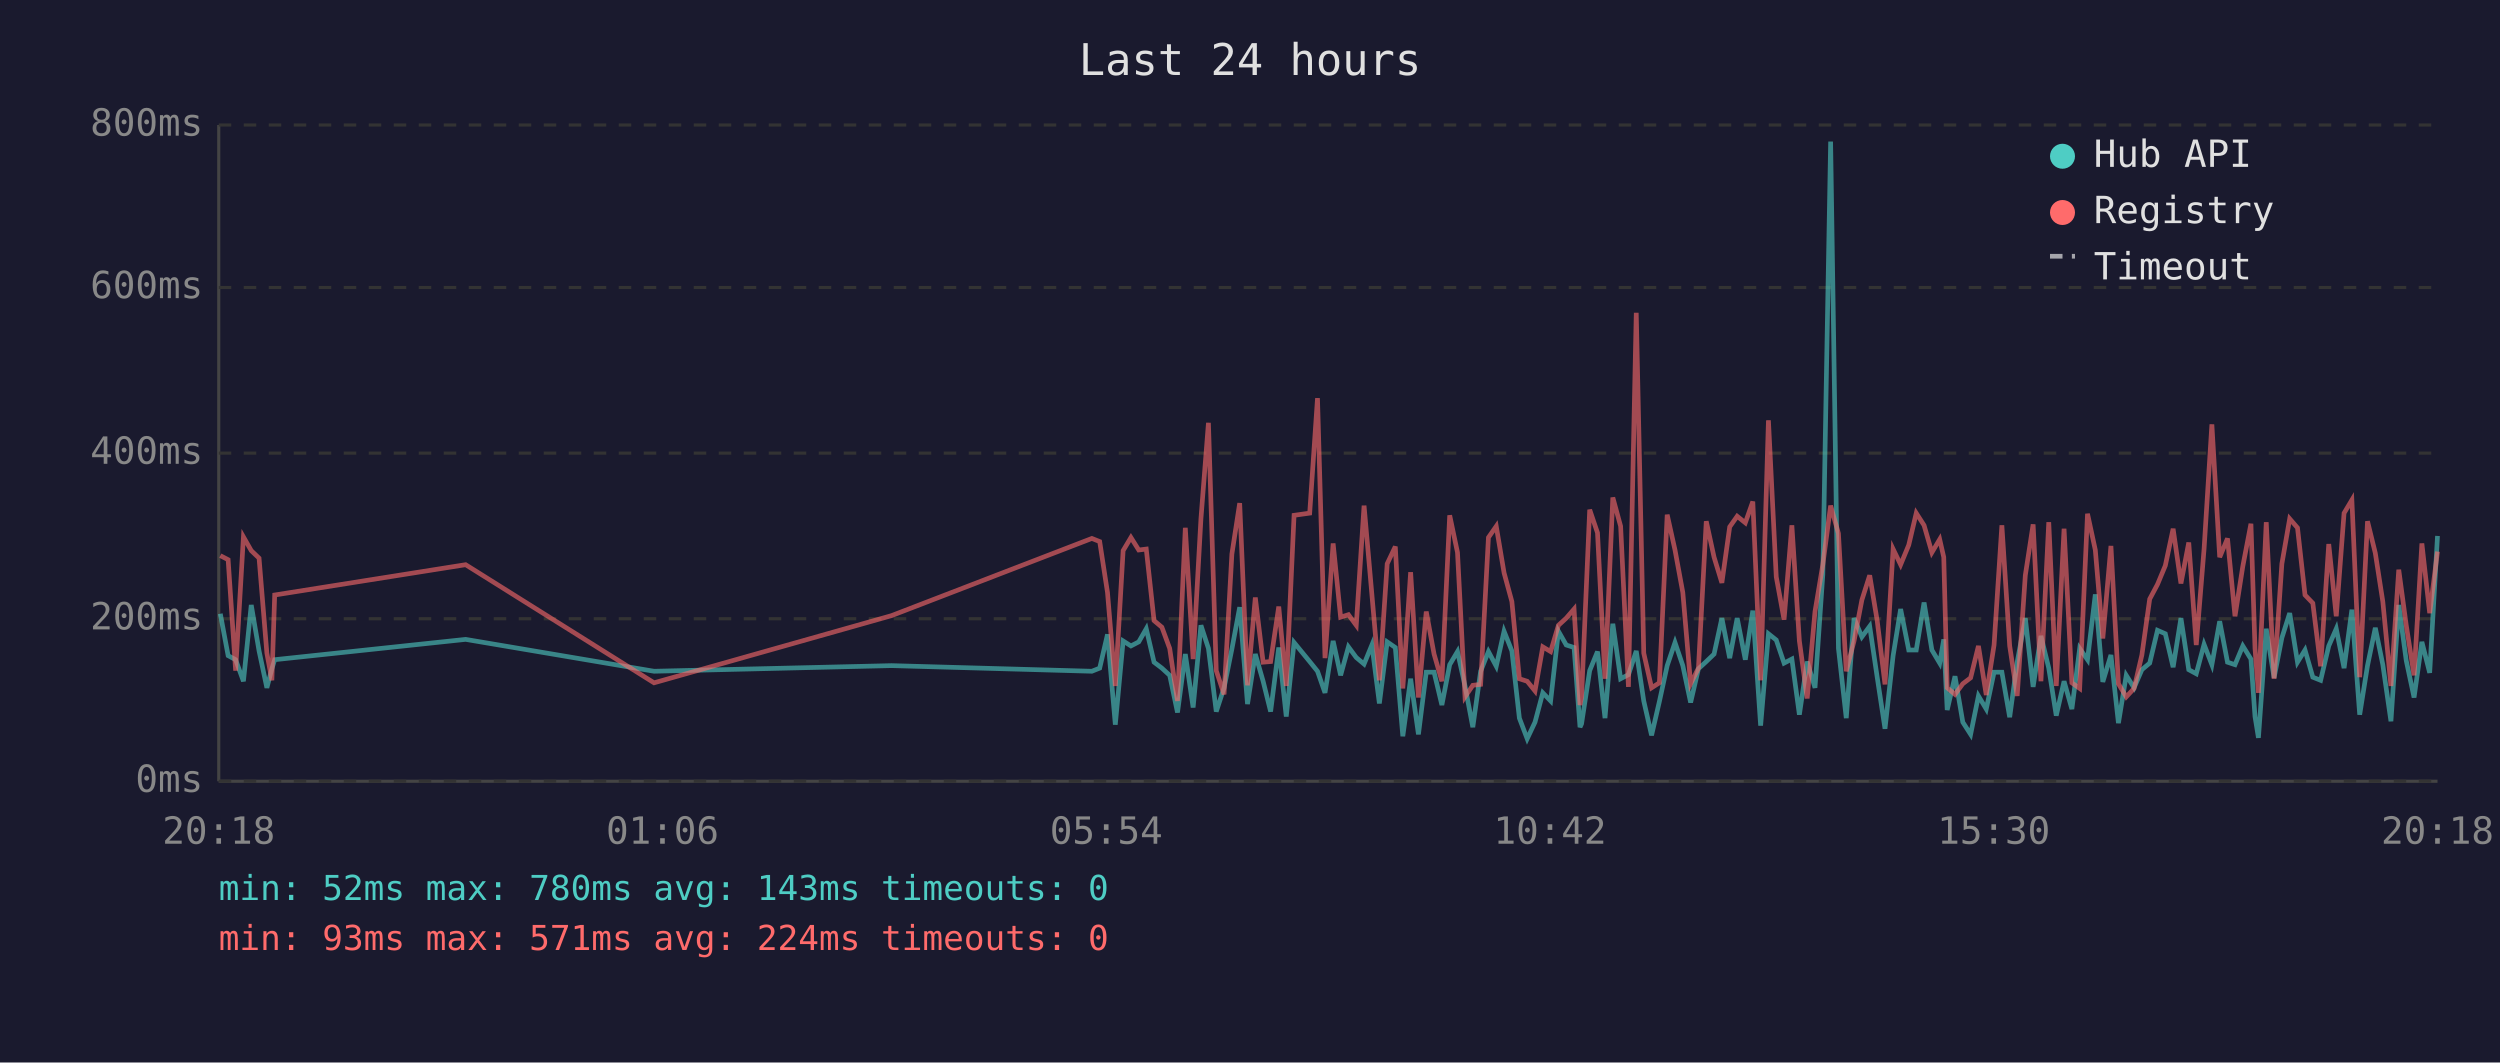
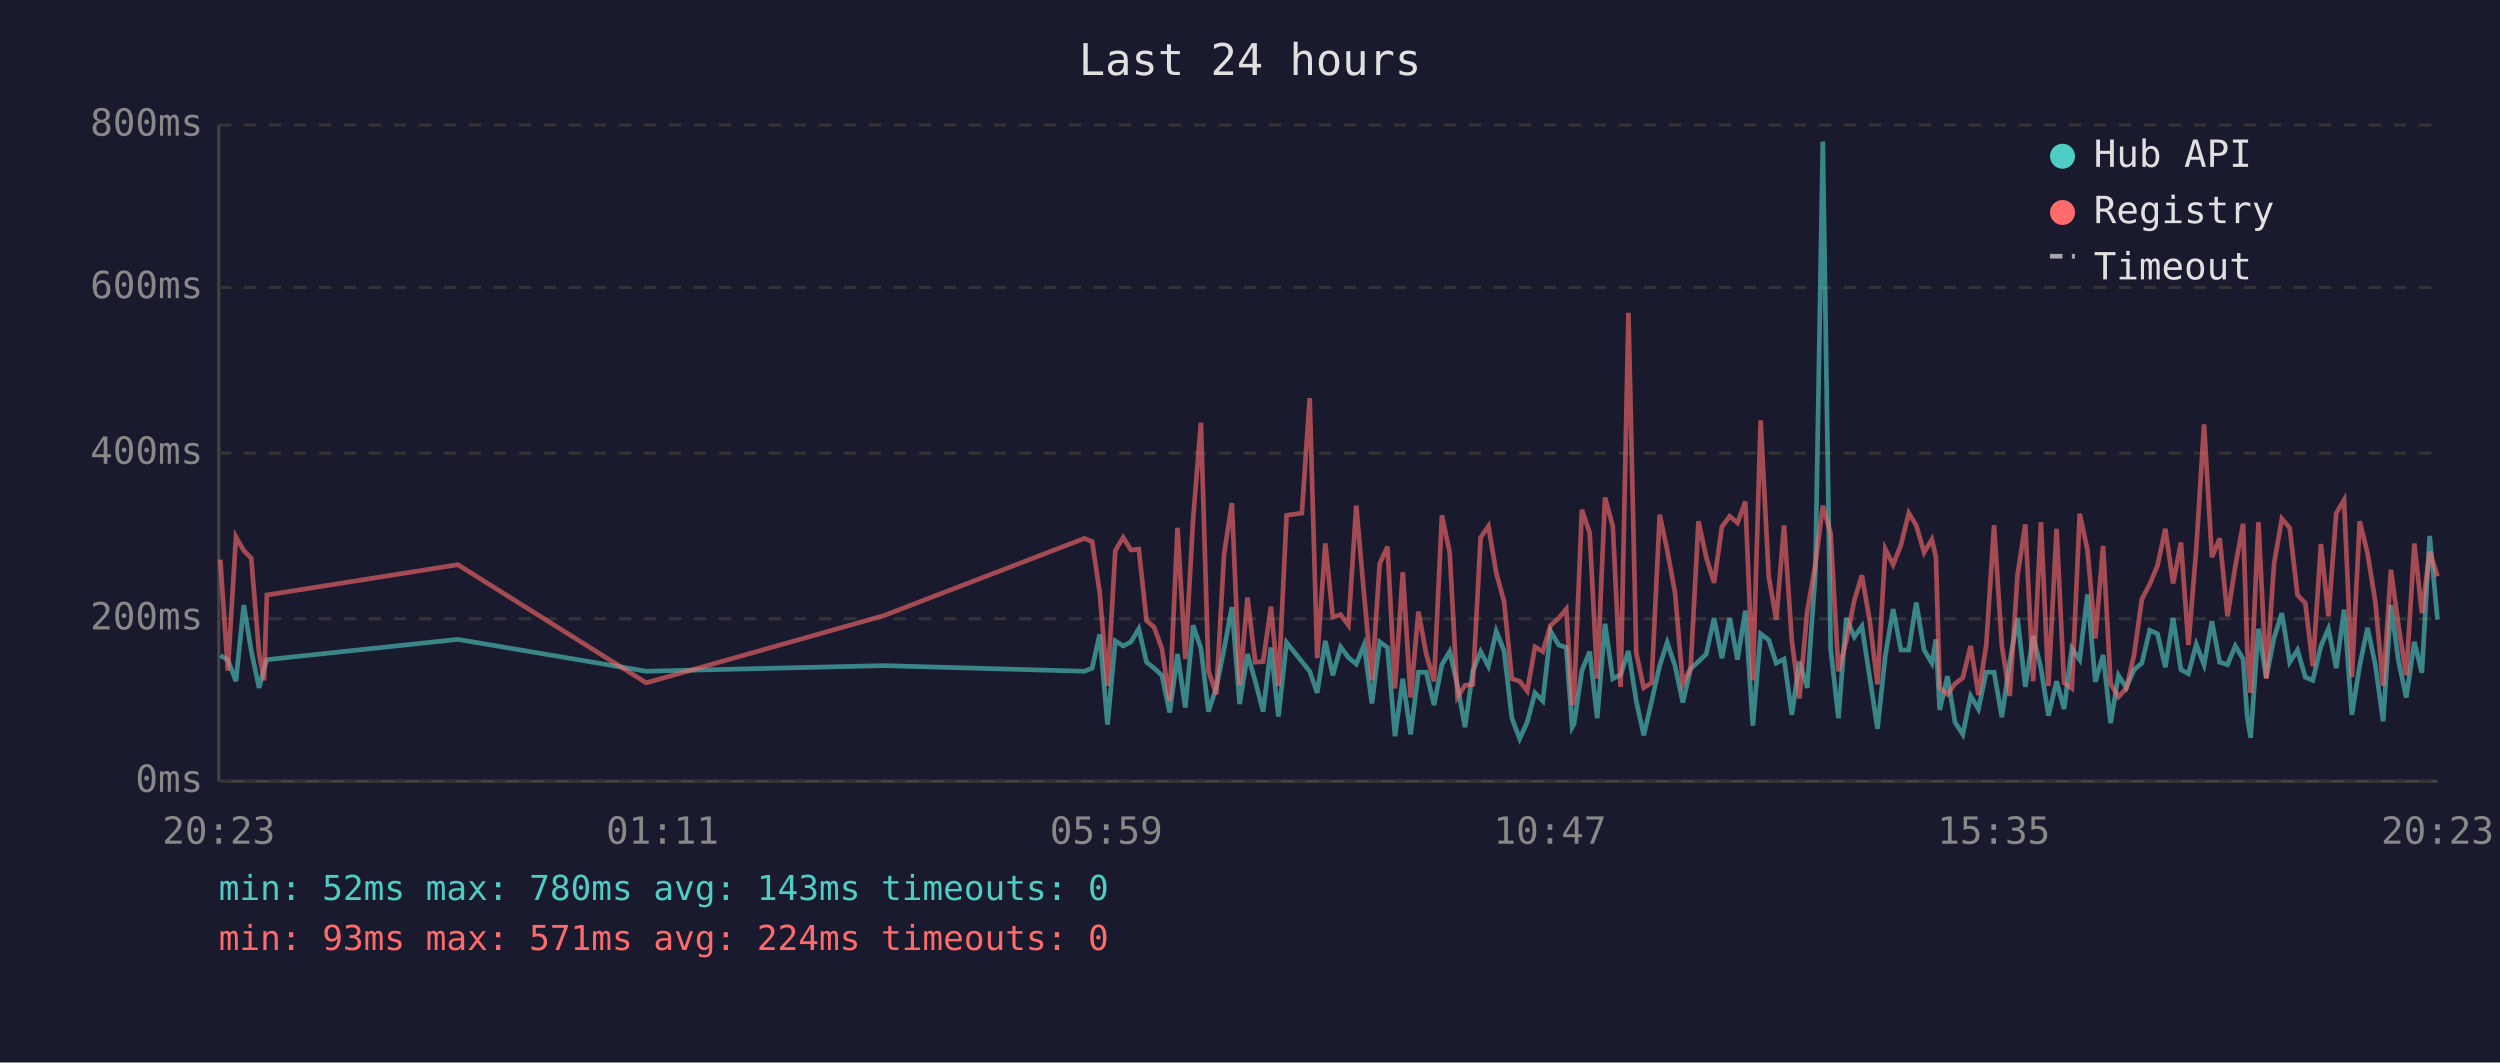
<svg xmlns="http://www.w3.org/2000/svg" viewBox="0 0 800 340" font-family="monospace" font-size="12">
  <rect width="800" height="340" fill="#1a1a2e" />
  <text x="400" y="24" fill="#e0e0e0" font-size="14" text-anchor="middle">Last 24 hours</text>
  <line x1="70" y1="40" x2="70" y2="250" stroke="#444" stroke-width="1" />
  <line x1="70" y1="250" x2="780" y2="250" stroke="#444" stroke-width="1" />
  <line x1="70" y1="250" x2="780" y2="250" stroke="#333" stroke-width="1" stroke-dasharray="4" />
  <text x="65" y="250" fill="#888" text-anchor="end" dominant-baseline="middle">0ms</text>
  <line x1="70" y1="198" x2="780" y2="198" stroke="#333" stroke-width="1" stroke-dasharray="4" />
  <text x="65" y="198" fill="#888" text-anchor="end" dominant-baseline="middle">200ms</text>
  <line x1="70" y1="145" x2="780" y2="145" stroke="#333" stroke-width="1" stroke-dasharray="4" />
  <text x="65" y="145" fill="#888" text-anchor="end" dominant-baseline="middle">400ms</text>
  <line x1="70" y1="92" x2="780" y2="92" stroke="#333" stroke-width="1" stroke-dasharray="4" />
  <text x="65" y="92" fill="#888" text-anchor="end" dominant-baseline="middle">600ms</text>
  <line x1="70" y1="40" x2="780" y2="40" stroke="#333" stroke-width="1" stroke-dasharray="4" />
  <text x="65" y="40" fill="#888" text-anchor="end" dominant-baseline="middle">800ms</text>
-   <text x="70" y="270" fill="#888" text-anchor="middle">20:18</text>
-   <text x="212" y="270" fill="#888" text-anchor="middle">01:06</text>
-   <text x="354" y="270" fill="#888" text-anchor="middle">05:54</text>
-   <text x="496" y="270" fill="#888" text-anchor="middle">10:42</text>
-   <text x="638" y="270" fill="#888" text-anchor="middle">15:30</text>
-   <text x="780" y="270" fill="#888" text-anchor="middle">20:18</text>
-   <polyline points="70.5,196.4 73.0,209.8 75.4,211.1 77.9,218.0 80.4,193.6 82.9,208.3 85.4,220.1 87.0,214.0 87.9,211.1 149.0,204.6 209.3,214.8 285.3,213.0 349.4,214.8 351.9,213.8 354.4,203.0 356.9,231.9 359.4,205.1 361.9,206.7 364.4,205.4 366.8,201.2 369.3,211.9 371.8,213.8 374.3,216.1 376.8,228.0 379.3,209.3 381.8,226.4 384.3,200.1 386.7,207.5 389.2,227.7 391.7,220.1 394.2,207.7 396.7,194.3 399.2,225.3 401.7,209.3 404.2,218.0 406.6,227.7 409.2,207.2 411.6,229.3 414.1,205.6 419.1,211.7 421.6,214.8 424.0,221.7 426.6,205.1 429.0,216.1 431.5,207.0 434.0,210.4 436.5,212.5 439.0,206.4 441.4,225.1 443.9,205.4 446.5,207.2 448.9,235.6 451.4,217.2 453.9,235.0 456.4,215.1 458.9,215.1 461.4,225.6 463.9,212.7 466.4,208.5 468.8,219.5 471.3,232.7 473.8,214.8 476.3,208.5 478.8,213.2 481.3,202.0 483.8,208.3 486.2,229.8 488.7,236.4 491.2,231.1 493.7,221.7 496.2,224.3 498.7,202.0 501.2,206.4 503.7,207.2 505.6,232.7 506.1,231.6 508.7,214.6 511.2,208.5 513.6,229.8 516.1,199.6 518.6,217.2 521.1,215.9 523.6,208.3 526.0,224.3 528.5,235.3 531.0,224.5 533.5,213.0 536.0,205.6 538.5,213.0 541.0,224.8 543.5,214.0 546.0,211.7 548.5,209.3 551.0,197.8 553.5,210.6 555.9,197.8 558.5,211.1 560.9,195.4 563.4,232.2 565.9,202.8 568.4,204.8 570.9,212.2 573.4,210.9 575.8,228.7 578.3,211.7 580.8,220.1 583.3,183.9 585.8,45.3 588.3,207.5 590.8,229.8 593.3,197.8 595.8,203.8 598.3,200.4 600.7,216.7 603.2,233.2 605.8,209.8 608.2,194.9 610.8,208.0 613.2,208.0 615.7,192.8 618.2,208.0 620.7,212.2 622.0,204.6 623.1,227.2 625.6,216.4 628.1,231.1 630.6,235.0 633.1,222.7 635.6,226.9 638.1,215.1 640.6,215.1 643.1,229.5 645.5,211.9 648.1,197.8 650.6,219.8 653.1,203.5 655.6,213.8 658.0,229.0 660.5,218.0 663.0,226.9 665.5,207.5 668.0,211.1 670.5,190.2 672.9,218.2 675.5,209.6 677.9,231.4 680.4,216.1 682.9,220.1 685.4,214.3 687.9,212.2 690.4,201.7 692.9,202.8 695.4,213.5 697.9,197.8 700.4,214.3 702.8,215.6 705.3,206.2 707.8,212.7 710.3,198.8 712.8,211.9 715.2,212.7 717.7,206.7 720.3,210.9 721.6,229.3 722.7,236.1 725.2,201.2 727.7,216.9 730.2,204.1 732.7,196.2 735.2,211.9 737.6,208.0 740.1,216.7 742.6,217.7 745.2,206.7 747.6,201.2 750.1,213.8 752.6,195.1 755.1,228.7 757.6,213.0 760.1,200.9 762.5,212.7 765.1,230.8 767.6,193.6 770.0,211.4 772.5,223.2 775.0,205.4 777.5,215.3 780.0,171.5" fill="none" stroke="#4ecdc4" stroke-width="1.5" opacity="0.6" />
-   <polyline points="70.5,177.8 73.0,179.1 75.4,214.6 77.9,171.8 80.4,176.2 82.9,178.6 85.4,209.0 87.0,217.7 87.9,190.4 149.0,180.7 209.3,218.5 285.3,197.0 349.4,172.3 351.9,173.3 354.4,189.6 356.9,219.5 359.4,176.2 361.9,172.0 364.4,176.0 366.8,175.7 369.3,198.6 371.8,200.7 374.3,207.5 376.8,224.3 379.3,168.9 381.8,210.9 384.3,166.0 386.7,135.3 389.2,214.6 391.7,222.2 394.2,177.3 396.7,161.0 399.2,219.3 401.7,191.2 404.2,211.9 406.6,211.7 409.2,194.1 411.6,219.5 414.1,164.9 419.1,164.2 421.6,127.4 424.0,210.6 426.6,173.9 429.0,197.5 431.5,196.7 434.0,200.1 436.5,161.8 439.0,190.2 441.4,217.7 443.9,180.4 446.5,174.9 448.9,220.3 451.4,183.1 453.9,223.2 456.4,195.7 458.9,209.3 461.4,218.0 463.9,164.9 466.4,176.8 468.8,223.0 471.3,219.3 473.8,219.0 476.3,172.0 478.8,168.4 481.3,183.3 483.8,192.5 486.2,217.2 488.7,218.0 491.2,221.1 493.7,207.0 496.2,208.5 498.7,200.1 501.2,197.8 503.7,194.9 505.6,225.6 506.1,223.0 508.7,163.1 511.2,170.5 513.6,217.2 516.1,159.2 518.6,168.4 521.1,219.8 523.6,100.1 526.0,209.0 528.5,220.1 531.0,218.5 533.5,164.7 536.0,176.0 538.5,189.6 541.0,218.8 543.5,213.8 546.0,166.8 548.5,178.3 551.0,186.5 553.5,168.6 555.9,165.2 558.5,167.3 560.9,160.5 563.4,217.7 565.9,134.5 568.4,184.6 570.9,198.3 573.4,168.1 575.8,205.1 578.3,223.5 580.8,195.7 583.3,180.7 585.8,161.8 588.3,170.7 590.8,214.8 593.3,205.1 595.8,192.0 598.3,184.1 600.7,198.6 603.2,219.0 605.8,175.7 608.2,180.7 610.8,174.4 613.2,164.2 615.7,168.1 618.2,176.8 620.7,172.6 622.0,178.3 623.1,220.1 625.6,222.2 628.1,218.8 630.6,216.9 633.1,206.7 635.6,222.4 638.1,206.4 640.6,168.1 643.1,206.7 645.5,222.7 648.1,184.1 650.6,167.8 653.1,218.0 655.6,167.1 658.0,219.5 660.5,169.2 663.0,218.5 665.5,220.3 668.0,164.4 670.5,176.0 672.9,204.3 675.5,174.7 677.9,218.8 680.4,223.0 682.9,220.3 685.4,209.6 687.9,191.7 690.4,187.0 692.9,181.0 695.4,169.2 697.9,186.7 700.4,173.6 702.8,206.4 705.3,175.7 707.8,135.8 710.3,178.3 712.8,172.3 715.2,197.2 717.7,181.2 720.3,167.6 721.6,207.5 722.7,221.7 725.2,167.1 727.7,217.2 730.2,180.4 732.7,166.0 735.2,168.9 737.6,190.4 740.1,193.0 742.6,213.2 745.2,174.1 747.6,197.2 750.1,164.2 752.6,160.0 755.1,216.7 757.6,166.8 760.1,177.0 762.5,192.5 765.1,219.5 767.6,182.3 770.0,200.1 772.5,216.1 775.0,173.9 777.5,196.2 780.0,176.5" fill="none" stroke="#ff6b6b" stroke-width="1.5" opacity="0.6" />
+   <text x="70" y="270" fill="#888" text-anchor="middle">20:23</text>
+   <text x="212" y="270" fill="#888" text-anchor="middle">01:11</text>
+   <text x="354" y="270" fill="#888" text-anchor="middle">05:59</text>
+   <text x="496" y="270" fill="#888" text-anchor="middle">10:47</text>
+   <text x="638" y="270" fill="#888" text-anchor="middle">15:35</text>
+   <text x="780" y="270" fill="#888" text-anchor="middle">20:23</text>
+   <polyline points="70.5,209.8 72.9,211.1 75.5,218.0 78.0,193.6 80.4,208.3 82.9,220.1 84.5,214.0 85.4,211.1 146.5,204.6 206.8,214.8 282.8,213.0 347.0,214.8 349.5,213.8 351.9,203.0 354.4,231.9 356.9,205.1 359.4,206.7 361.9,205.4 364.4,201.2 366.9,211.9 369.3,213.8 371.8,216.1 374.3,228.0 376.8,209.3 379.3,226.4 381.8,200.1 384.3,207.5 386.7,227.7 389.2,220.1 391.7,207.7 394.2,194.3 396.7,225.3 399.2,209.3 401.7,218.0 404.2,227.7 406.7,207.2 409.1,229.3 411.7,205.6 416.6,211.7 419.1,214.8 421.5,221.7 424.1,205.1 426.5,216.1 429.0,207.0 431.5,210.4 434.0,212.5 436.5,206.4 439.0,225.1 441.5,205.4 444.0,207.2 446.4,235.6 448.9,217.2 451.4,235.0 453.9,215.1 456.4,215.1 458.9,225.6 461.4,212.7 463.9,208.5 466.4,219.5 468.8,232.7 471.3,214.8 473.8,208.5 476.3,213.2 478.8,202.0 481.3,208.3 483.8,229.8 486.3,236.4 488.7,231.1 491.2,221.7 493.7,224.3 496.2,202.0 498.8,206.4 501.2,207.2 503.1,232.7 503.7,231.6 506.2,214.6 508.7,208.5 511.1,229.8 513.6,199.6 516.1,217.2 518.6,215.9 521.1,208.3 523.6,224.3 526.0,235.3 528.5,224.5 531.1,213.0 533.5,205.6 536.0,213.0 538.5,224.8 541.0,214.0 543.5,211.7 546.0,209.3 548.5,197.8 551.0,210.6 553.5,197.8 556.0,211.1 558.5,195.4 560.9,232.2 563.4,202.8 566.0,204.8 568.4,212.2 570.9,210.9 573.4,228.7 575.8,211.7 578.3,220.1 580.9,183.9 583.3,45.3 585.8,207.5 588.3,229.8 590.8,197.8 593.4,203.8 595.8,200.4 598.3,216.7 600.8,233.2 603.3,209.8 605.8,194.9 608.3,208.0 610.8,208.0 613.2,192.8 615.7,208.0 618.2,212.2 619.5,204.6 620.7,227.2 623.2,216.4 625.6,231.1 628.1,235.0 630.6,222.7 633.1,226.9 635.6,215.1 638.1,215.1 640.6,229.5 643.1,211.9 645.6,197.8 648.1,219.8 650.6,203.5 653.1,213.8 655.5,229.0 658.1,218.0 660.5,226.9 663.0,207.5 665.5,211.1 668.0,190.2 670.5,218.2 673.0,209.6 675.4,231.4 677.9,216.1 680.4,220.1 682.9,214.3 685.4,212.2 687.9,201.7 690.4,202.8 692.9,213.5 695.4,197.8 697.9,214.3 700.3,215.6 702.8,206.2 705.3,212.7 707.8,198.8 710.3,211.9 712.8,212.7 715.3,206.7 717.8,210.9 719.1,229.3 720.2,236.1 722.7,201.2 725.2,216.9 727.7,204.1 730.2,196.2 732.7,211.9 735.2,208.0 737.7,216.7 740.1,217.7 742.7,206.7 745.1,201.2 747.6,213.8 750.1,195.1 752.6,228.7 755.1,213.0 757.6,200.9 760.1,212.7 762.6,230.8 765.1,193.6 767.5,211.4 770.0,223.2 772.6,205.4 775.0,215.3 777.5,171.5 780.0,198.3" fill="none" stroke="#4ecdc4" stroke-width="1.5" opacity="0.6" />
+   <polyline points="70.5,179.1 72.9,214.6 75.5,171.8 78.0,176.2 80.4,178.6 82.9,209.0 84.5,217.7 85.4,190.4 146.5,180.7 206.8,218.5 282.8,197.0 347.0,172.3 349.5,173.3 351.9,189.6 354.4,219.5 356.9,176.2 359.4,172.0 361.9,176.0 364.4,175.7 366.9,198.6 369.3,200.7 371.8,207.5 374.3,224.3 376.8,168.9 379.3,210.9 381.8,166.0 384.3,135.3 386.7,214.6 389.2,222.2 391.7,177.3 394.2,161.0 396.7,219.3 399.2,191.2 401.7,211.9 404.2,211.7 406.7,194.1 409.1,219.5 411.7,164.9 416.6,164.2 419.1,127.4 421.5,210.6 424.1,173.9 426.5,197.5 429.0,196.7 431.5,200.1 434.0,161.8 436.5,190.2 439.0,217.7 441.5,180.4 444.0,174.9 446.4,220.3 448.9,183.1 451.4,223.2 453.9,195.7 456.4,209.3 458.9,218.0 461.4,164.9 463.9,176.8 466.4,223.0 468.8,219.3 471.3,219.0 473.8,172.0 476.3,168.4 478.8,183.3 481.3,192.5 483.8,217.2 486.3,218.0 488.7,221.1 491.2,207.0 493.7,208.5 496.2,200.1 498.8,197.8 501.2,194.9 503.1,225.6 503.7,223.0 506.2,163.1 508.7,170.5 511.1,217.2 513.6,159.2 516.1,168.4 518.6,219.8 521.1,100.1 523.6,209.0 526.0,220.1 528.5,218.5 531.1,164.7 533.5,176.0 536.0,189.6 538.5,218.8 541.0,213.8 543.5,166.8 546.0,178.3 548.5,186.5 551.0,168.6 553.5,165.2 556.0,167.3 558.5,160.5 560.9,217.7 563.4,134.5 566.0,184.6 568.4,198.3 570.9,168.1 573.4,205.1 575.8,223.5 578.3,195.7 580.9,180.7 583.3,161.8 585.8,170.7 588.3,214.8 590.8,205.1 593.4,192.0 595.8,184.1 598.3,198.6 600.8,219.0 603.3,175.7 605.8,180.7 608.3,174.4 610.8,164.2 613.2,168.1 615.7,176.8 618.2,172.6 619.5,178.3 620.7,220.1 623.2,222.2 625.6,218.8 628.1,216.9 630.6,206.7 633.1,222.4 635.6,206.4 638.1,168.1 640.6,206.7 643.1,222.7 645.6,184.1 648.1,167.8 650.6,218.0 653.1,167.1 655.5,219.5 658.1,169.2 660.5,218.5 663.0,220.3 665.5,164.4 668.0,176.0 670.5,204.3 673.0,174.7 675.4,218.8 677.9,223.0 680.4,220.3 682.9,209.6 685.4,191.7 687.9,187.0 690.4,181.0 692.9,169.2 695.4,186.7 697.9,173.6 700.3,206.4 702.8,175.7 705.3,135.8 707.8,178.3 710.3,172.3 712.8,197.2 715.3,181.2 717.8,167.6 719.1,207.5 720.2,221.7 722.7,167.1 725.2,217.2 727.7,180.4 730.2,166.0 732.7,168.9 735.2,190.4 737.7,193.0 740.1,213.2 742.7,174.1 745.1,197.2 747.6,164.2 750.1,160.0 752.6,216.7 755.1,166.8 757.6,177.0 760.1,192.5 762.6,219.5 765.1,182.3 767.5,200.1 770.0,216.1 772.6,173.9 775.0,196.2 777.5,176.5 780.0,184.4" fill="none" stroke="#ff6b6b" stroke-width="1.5" opacity="0.6" />
  <circle cx="660" cy="50" r="4" fill="#4ecdc4" />
  <text x="670" y="50" fill="#e0e0e0" dominant-baseline="middle">Hub API</text>
  <circle cx="660" cy="68" r="4" fill="#ff6b6b" />
  <text x="670" y="68" fill="#e0e0e0" dominant-baseline="middle">Registry</text>
  <line x1="656" y1="82" x2="664" y2="82" stroke="#e0e0e0" stroke-width="1.5" stroke-dasharray="4,3" opacity="0.7" />
  <text x="670" y="86" fill="#e0e0e0" dominant-baseline="middle">Timeout</text>
  <text x="70" y="288" fill="#4ecdc4" font-size="11">min: 52ms  max: 780ms  avg: 143ms  timeouts: 0</text>
  <text x="70" y="304" fill="#ff6b6b" font-size="11">min: 93ms  max: 571ms  avg: 224ms  timeouts: 0</text>
</svg>
